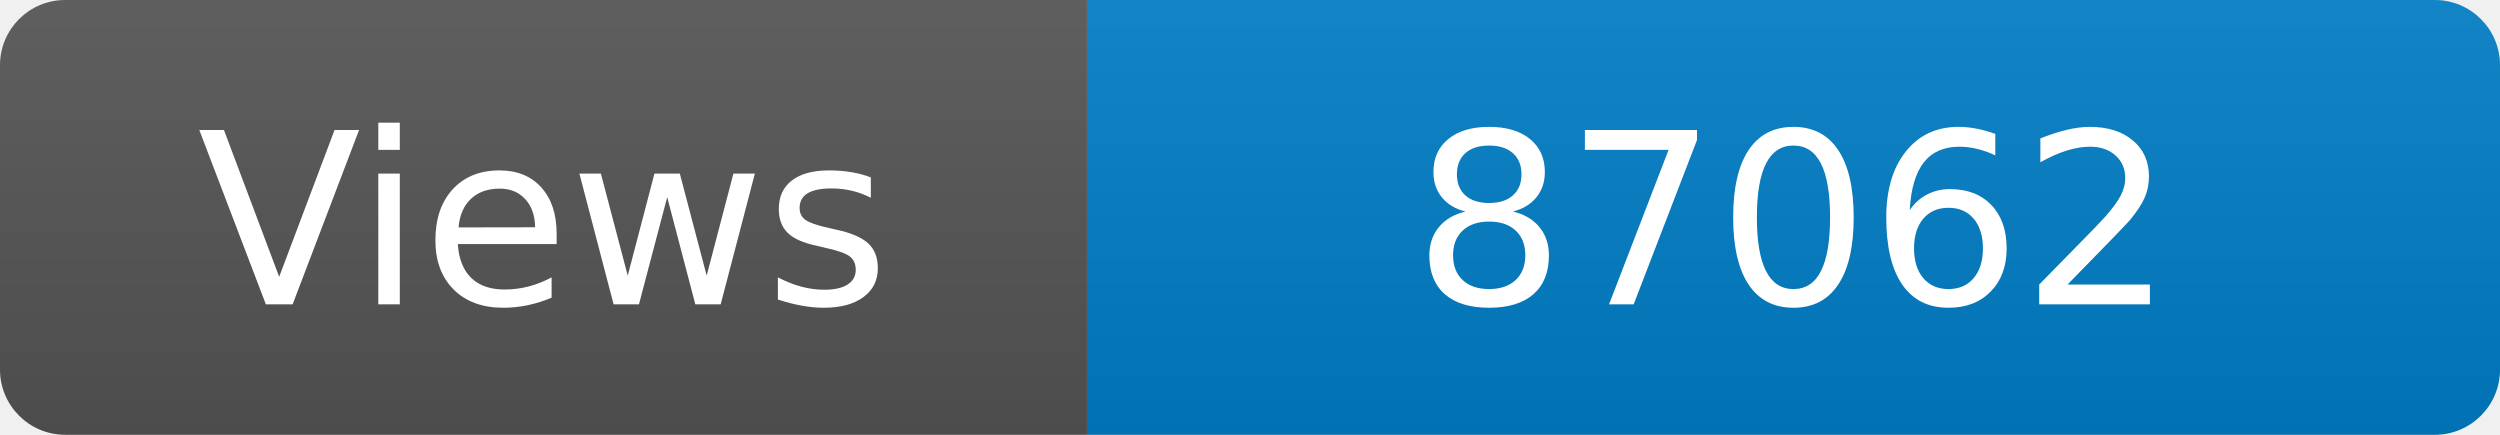
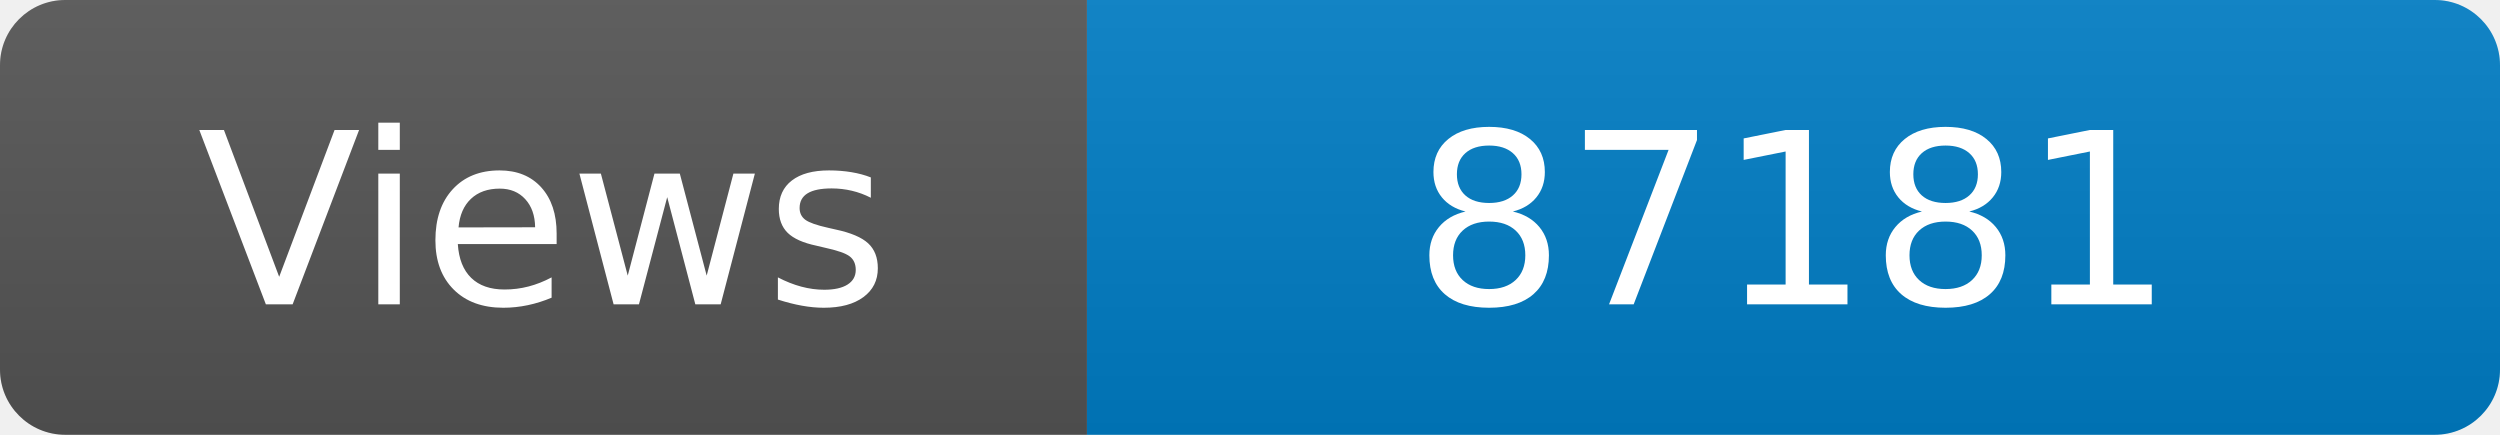
<svg xmlns="http://www.w3.org/2000/svg" width="115" height="20" role="img" aria-label="Maintained?: yes">
  <linearGradient id="s" x2="0" y2="100%">
    <stop offset="0" stop-color="#bbb" stop-opacity=".1" />
    <stop offset="1" stop-opacity=".1" />
  </linearGradient>
  <clipPath id="r">
    <rect width="115" height="20" rx="3" fill="#fff" />
  </clipPath>
  <g clip-path="url(#r)">
    <rect width="50" height="20" fill="#555" />
    <rect x="50" width="160" height="20" fill="#007ec6" />
    <rect width="115" height="20" fill="url(#s)" />
  </g>
  <g fill="#fff" text-anchor="middle" font-family="Verdana,Geneva,DejaVu Sans,sans-serif" font-size="110">
    <text x="250" y="140" transform="scale(.1)" fill="#fff">Views</text>
-     <text x="825" y="140" transform="scale(.1)" fill="#fff">87062</text>
+     <text x="825" y="140" transform="scale(.1)" fill="#fff">87181</text>
  </g>
</svg>
